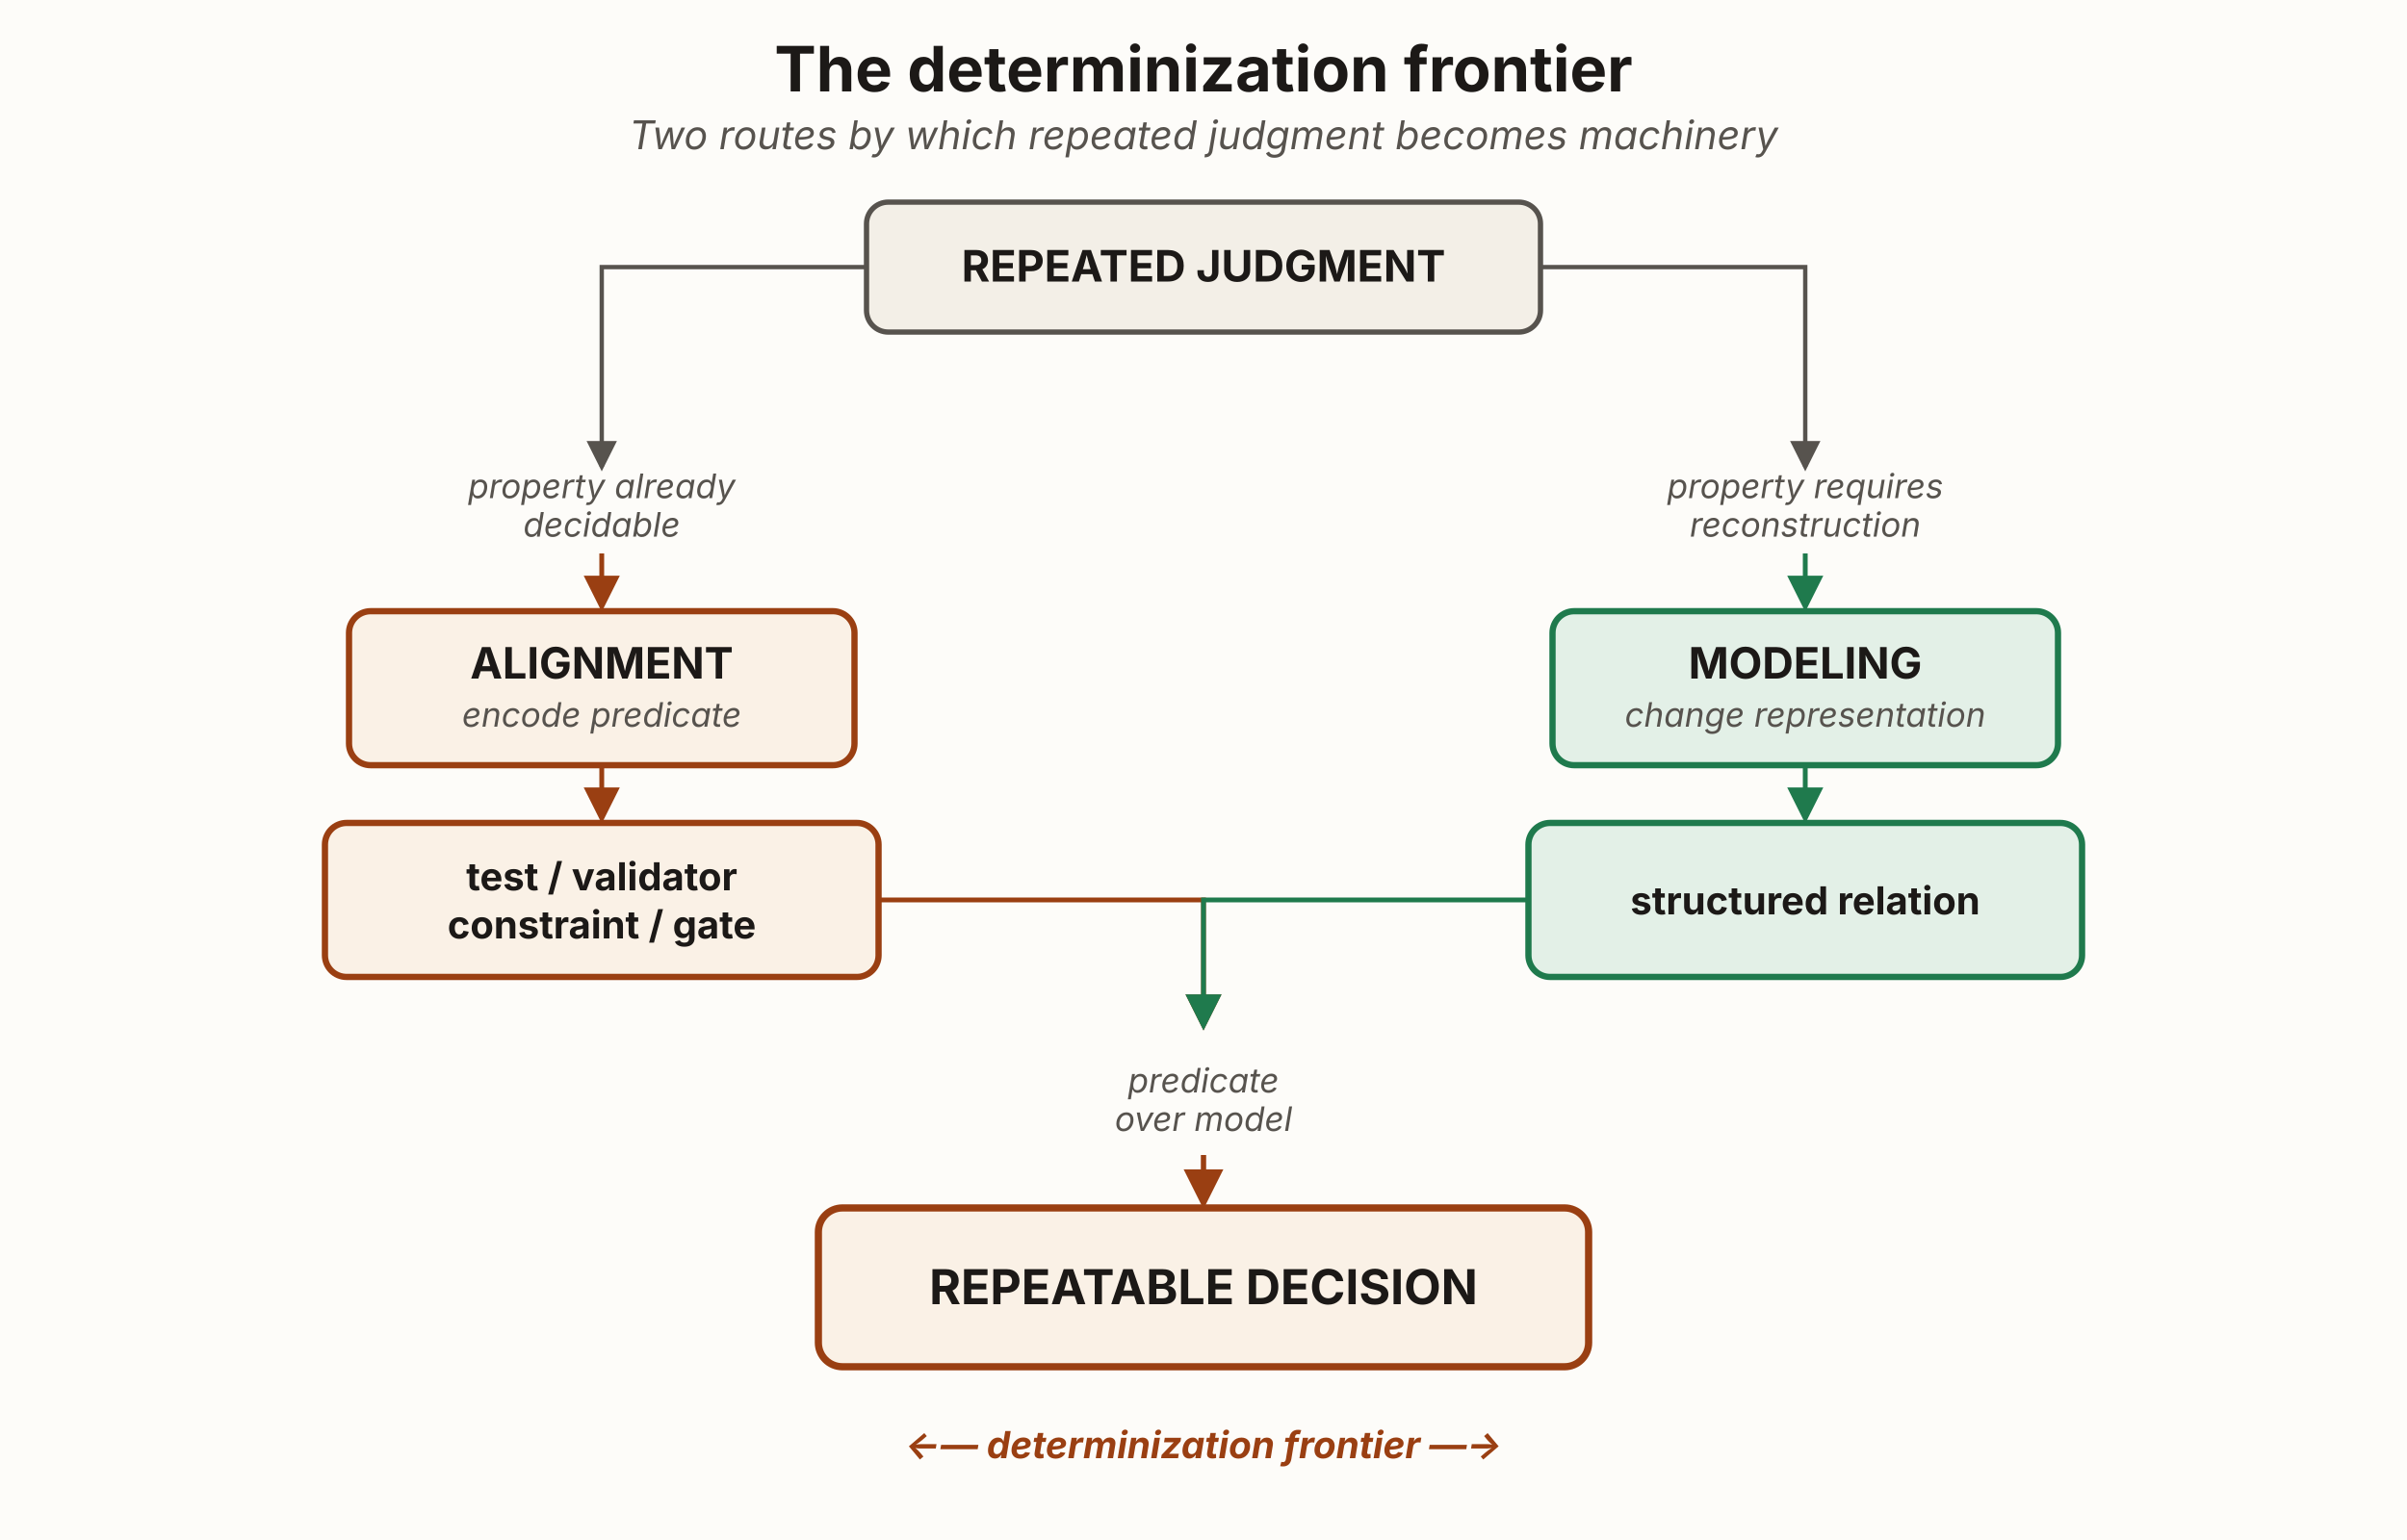
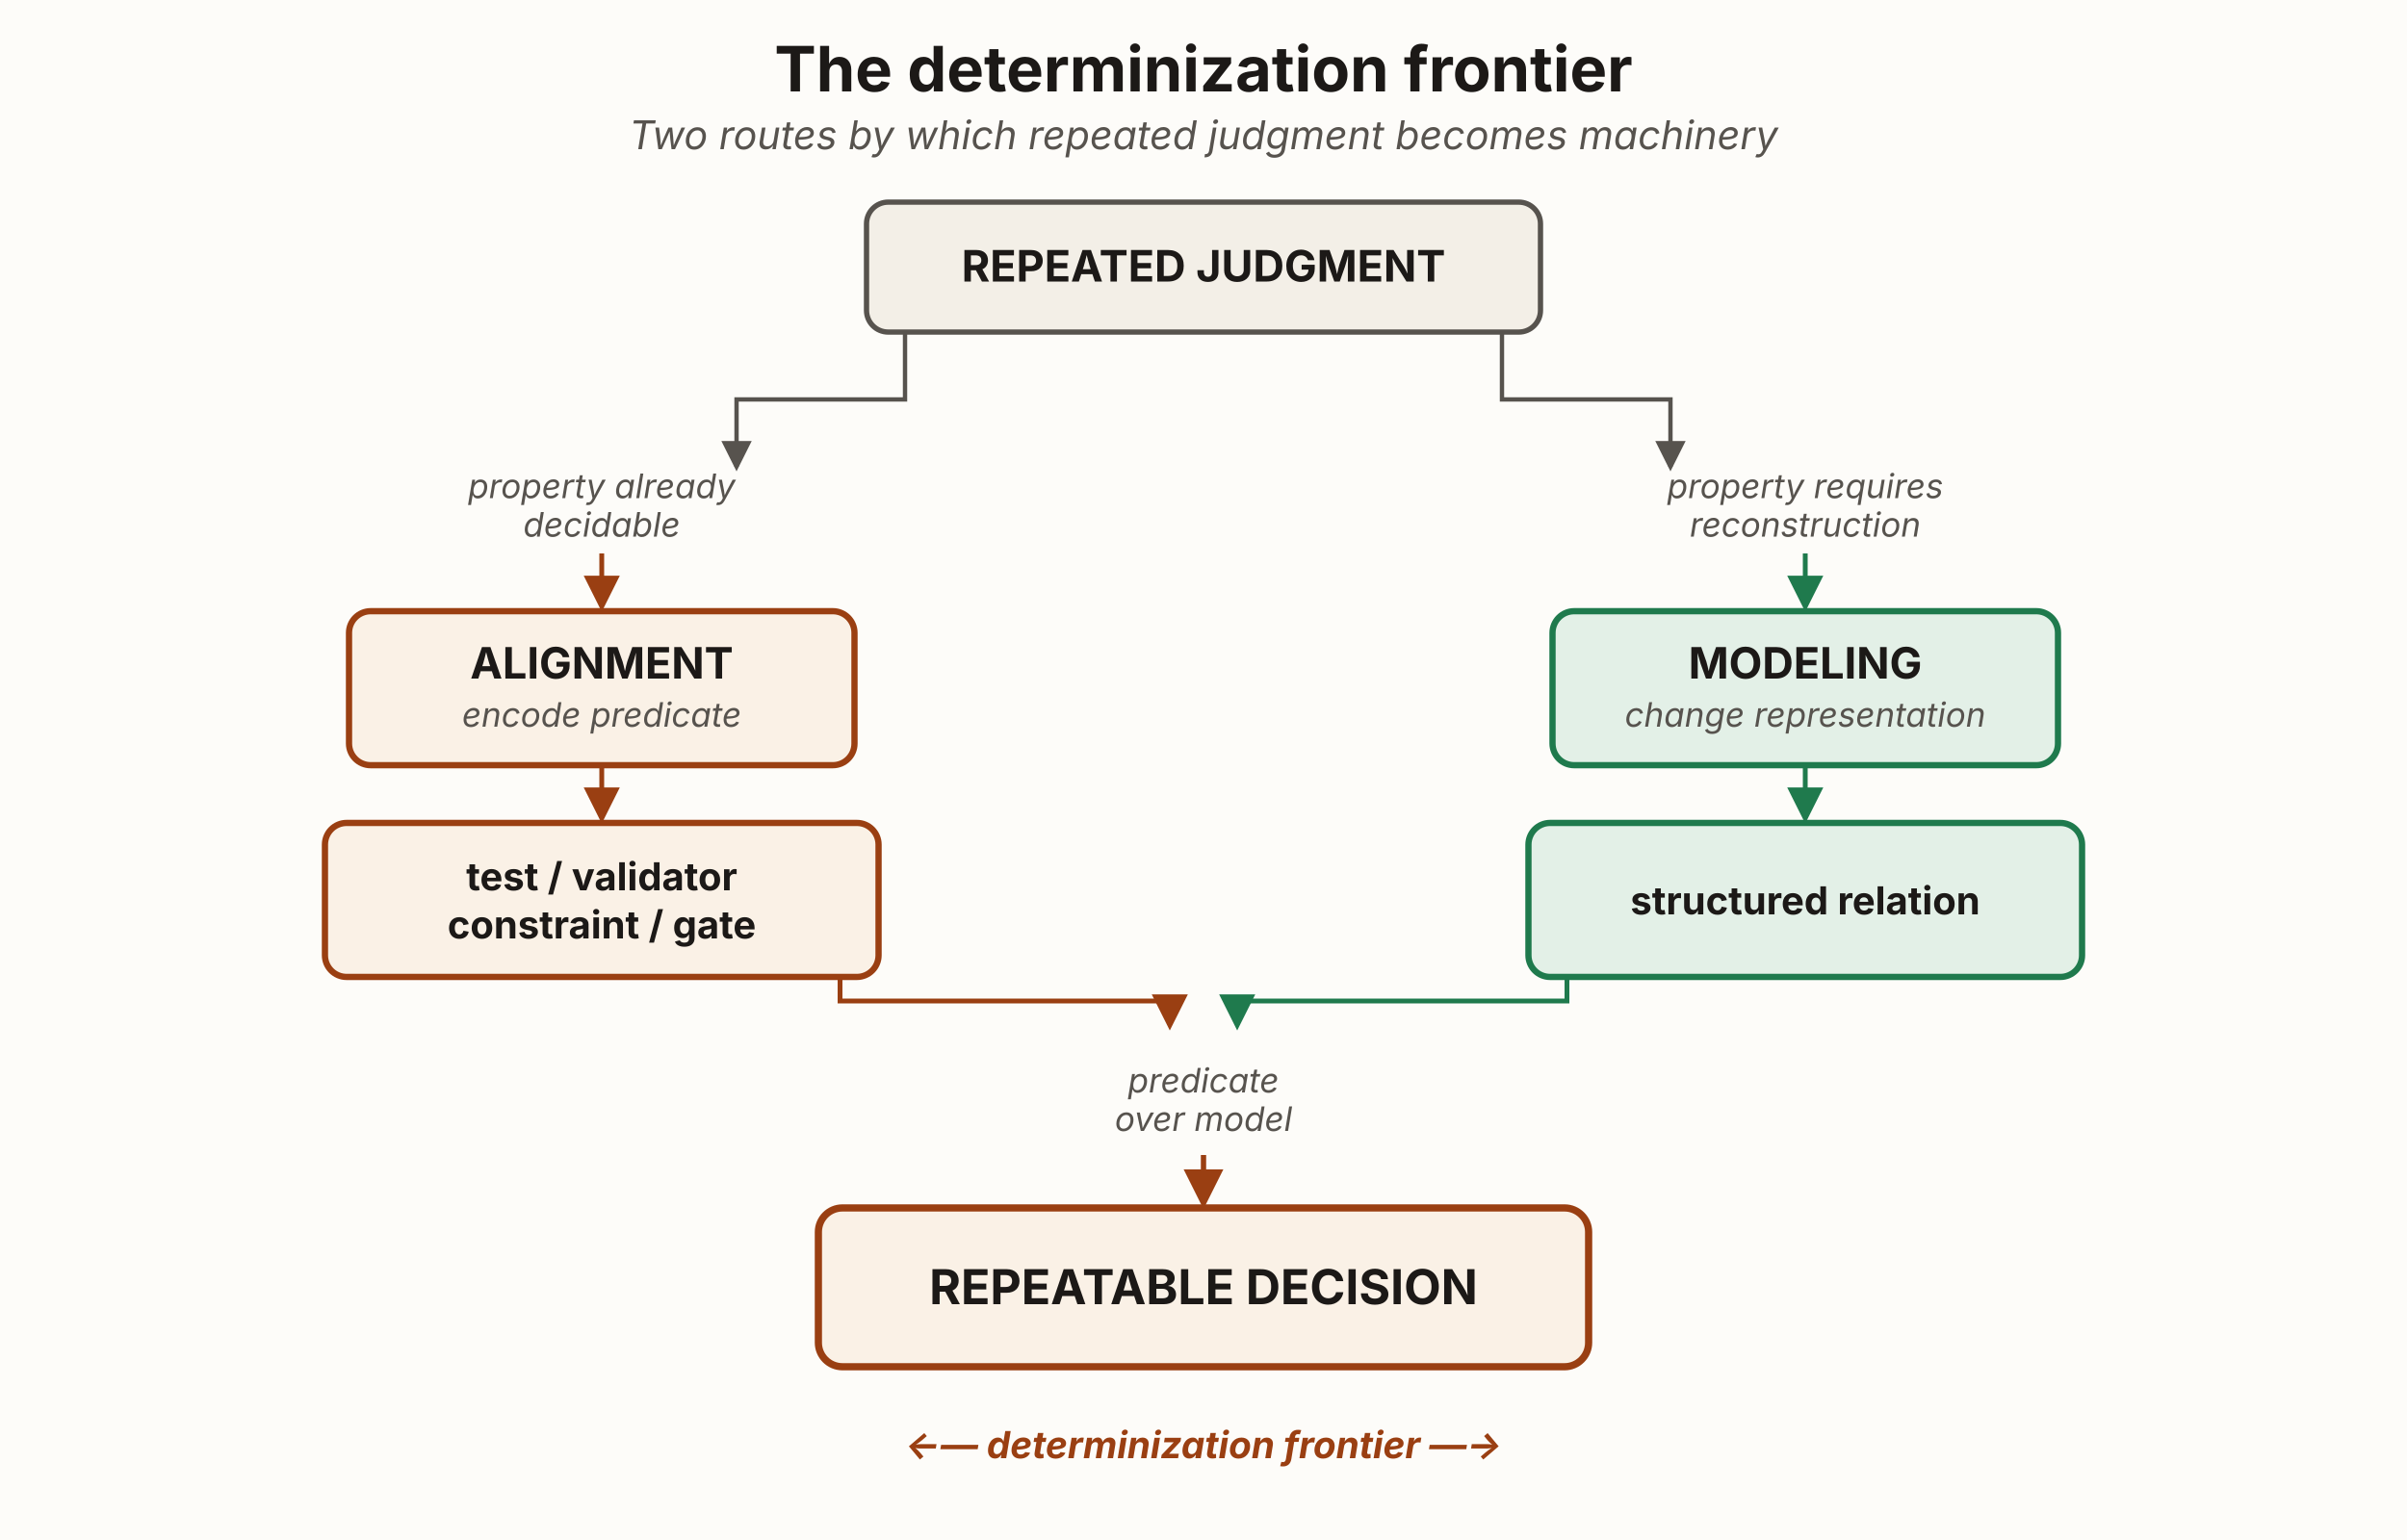
<svg xmlns="http://www.w3.org/2000/svg" viewBox="0 0 1000 640" width="1000" height="640" role="group" aria-labelledby="dfTitle dfDesc" font-family="'Source Sans 3', -apple-system, 'Segoe UI', sans-serif">
  <defs>
    <marker id="df-mut" viewBox="0 0 10 10" refX="8.5" refY="5" markerWidth="7" markerHeight="7" orient="auto">
      <path d="M0,0 L10,5 L0,10 z" fill="#57534e" />
    </marker>
    <marker id="df-rust" viewBox="0 0 10 10" refX="8.5" refY="5" markerWidth="7.5" markerHeight="7.5" orient="auto">
      <path d="M0,0 L10,5 L0,10 z" fill="#9a3f12" />
    </marker>
    <marker id="df-green" viewBox="0 0 10 10" refX="8.5" refY="5" markerWidth="7.5" markerHeight="7.5" orient="auto">
      <path d="M0,0 L10,5 L0,10 z" fill="#1f7a4d" />
    </marker>
  </defs>
  <rect x="0" y="0" width="1000" height="640" fill="#fdfcf9" />
  <text x="500" y="38" text-anchor="middle" font-size="26" font-weight="700" fill="#1c1917">The determinization frontier</text>
  <text x="500" y="62" text-anchor="middle" font-size="16.5" font-style="italic" fill="#57534e">Two routes by which repeated judgment becomes machinery</text>
  <rect id="repeated-judgment" x="360" y="84" width="280" height="54" rx="9" fill="#f3efe7" stroke="#57534e" stroke-width="2.2" />
  <text x="500" y="117" text-anchor="middle" font-size="18" font-weight="700" fill="#1c1917">REPEATED JUDGMENT</text>
  <rect id="left-question" x="178" y="196" width="144" height="34" fill="none" stroke="none" />
  <rect id="right-question" x="678" y="196" width="144" height="34" fill="none" stroke="none" />
-   <path d="M360,111 L250,111 L250,194" fill="none" stroke="#57534e" stroke-width="1.8" marker-end="url(#df-mut)" />
-   <path d="M640,111 L750,111 L750,194" fill="none" stroke="#57534e" stroke-width="1.8" marker-end="url(#df-mut)" />
+   <path d="M376,138 L376,166 L306,166 L306,194" fill="none" stroke="#57534e" stroke-width="1.8" marker-end="url(#df-mut)" />
+   <path d="M624,138 L624,166 L694,166 L694,194" fill="none" stroke="#57534e" stroke-width="1.8" marker-end="url(#df-mut)" />
  <text x="250" y="207" text-anchor="middle" font-size="14" font-style="italic" fill="#57534e">property already</text>
  <text x="250" y="223" text-anchor="middle" font-size="14" font-style="italic" fill="#57534e">decidable</text>
  <text x="750" y="207" text-anchor="middle" font-size="14" font-style="italic" fill="#57534e">property requires</text>
  <text x="750" y="223" text-anchor="middle" font-size="14" font-style="italic" fill="#57534e">reconstruction</text>
  <path d="M250,230 L250,252" fill="none" stroke="#9a3f12" stroke-width="2" marker-end="url(#df-rust)" />
  <path d="M750,230 L750,252" fill="none" stroke="#1f7a4d" stroke-width="2" marker-end="url(#df-green)" />
  <rect id="alignment" x="145" y="254" width="210" height="64" rx="9" fill="#faf1e6" stroke="#9a3f12" stroke-width="2.6" />
  <text x="250" y="282" text-anchor="middle" font-size="18" font-weight="700" fill="#1c1917">ALIGNMENT</text>
  <text x="250" y="302" text-anchor="middle" font-size="14" font-style="italic" fill="#57534e">encode predicate</text>
  <rect id="modeling" x="645" y="254" width="210" height="64" rx="9" fill="#e3f0e7" stroke="#1f7a4d" stroke-width="2.6" />
  <text x="750" y="282" text-anchor="middle" font-size="18" font-weight="700" fill="#1c1917">MODELING</text>
  <text x="750" y="302" text-anchor="middle" font-size="14" font-style="italic" fill="#57534e">change representation</text>
  <path d="M250,318 L250,340" fill="none" stroke="#9a3f12" stroke-width="2" marker-end="url(#df-rust)" />
  <path d="M750,318 L750,340" fill="none" stroke="#1f7a4d" stroke-width="2" marker-end="url(#df-green)" />
  <rect id="align-terminal" x="135" y="342" width="230" height="64" rx="9" fill="#faf1e6" stroke="#9a3f12" stroke-width="2.6" />
  <text x="250" y="370" text-anchor="middle" font-size="16" font-weight="700" fill="#1c1917">test / validator</text>
  <text x="250" y="390" text-anchor="middle" font-size="16" font-weight="700" fill="#1c1917">constraint / gate</text>
  <rect id="model-terminal" x="635" y="342" width="230" height="64" rx="9" fill="#e3f0e7" stroke="#1f7a4d" stroke-width="2.6" />
  <text x="750" y="380" text-anchor="middle" font-size="16" font-weight="700" fill="#1c1917">structured relation</text>
  <rect id="predicate-over-model" x="470" y="428" width="60" height="52" fill="none" stroke="none" />
-   <path d="M365,374 L500,374 L500,426" fill="none" stroke="#9a3f12" stroke-width="2" marker-end="url(#df-rust)" />
-   <path d="M635,374 L500,374 L500,426" fill="none" stroke="#1f7a4d" stroke-width="2" marker-end="url(#df-green)" />
+   <path d="M349,406 L349,416 L486,416 L486,426" fill="none" stroke="#9a3f12" stroke-width="2" marker-end="url(#df-rust)" />
+   <path d="M651,406 L651,416 L514,416 L514,426" fill="none" stroke="#1f7a4d" stroke-width="2" marker-end="url(#df-green)" />
  <text x="500" y="454" text-anchor="middle" font-size="14" font-style="italic" fill="#57534e">predicate</text>
  <text x="500" y="470" text-anchor="middle" font-size="14" font-style="italic" fill="#57534e">over model</text>
  <path d="M500,480 L500,500" fill="none" stroke="#9a3f12" stroke-width="2.2" marker-end="url(#df-rust)" />
  <rect id="repeatable-decision" x="340" y="502" width="320" height="66" rx="10" fill="#faf1e6" stroke="#9a3f12" stroke-width="3" />
  <text x="500" y="542" text-anchor="middle" font-size="20" font-weight="700" fill="#1c1917">REPEATABLE DECISION</text>
  <text x="500" y="606" text-anchor="middle" font-size="15.5" font-weight="700" font-style="italic" fill="#9a3f12">←— determinization frontier —→</text>
</svg>
